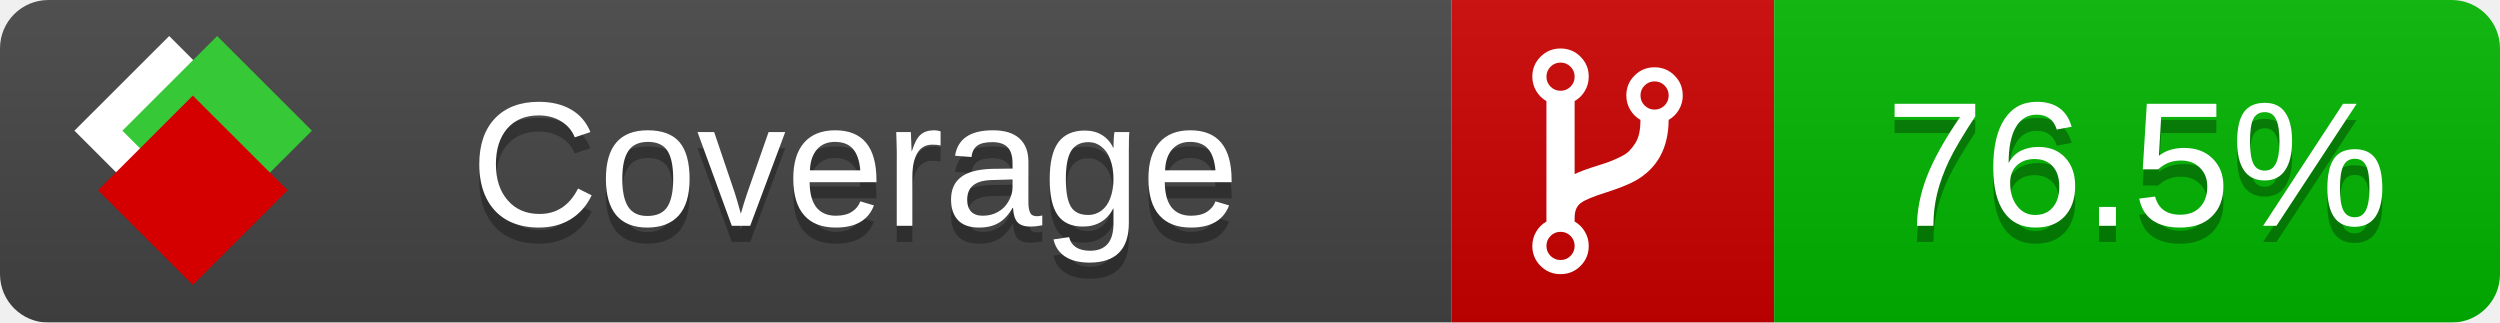
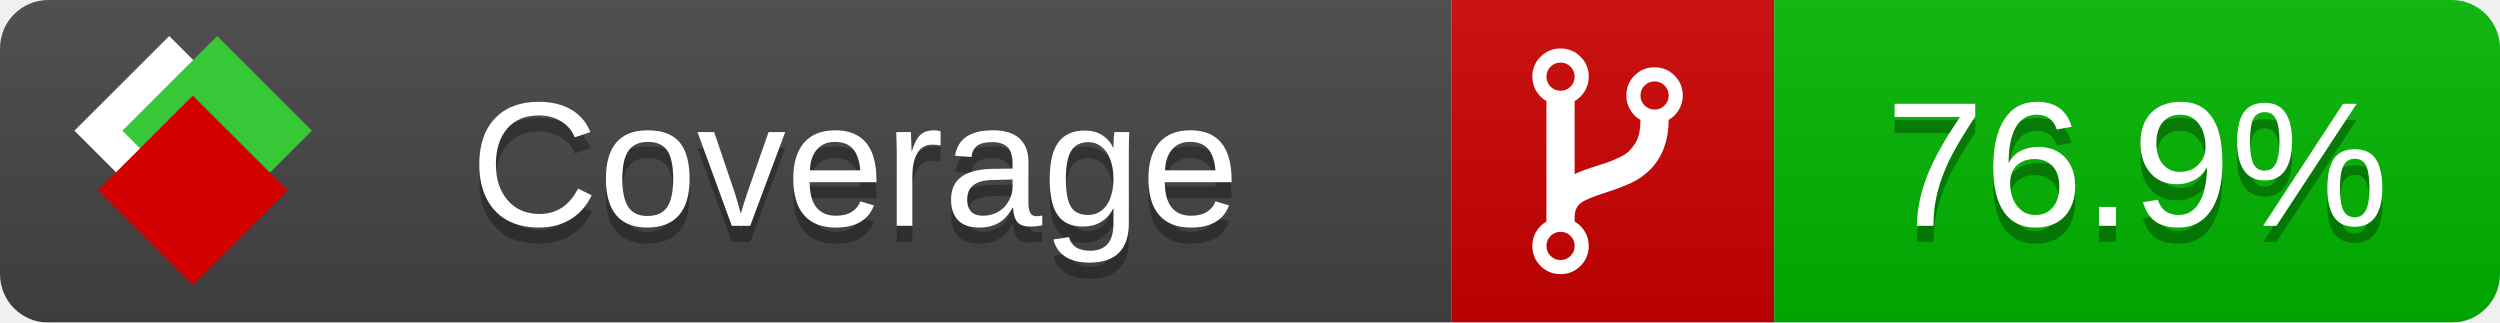
<svg xmlns="http://www.w3.org/2000/svg" xmlns:xlink="http://www.w3.org/1999/xlink" width="155" height="20">
  <style type="text/css">
          
            @keyframes fade1 {
                0% { visibility: visible; opacity: 1; }
               23% { visibility: visible; opacity: 1; }
               25% { visibility: hidden; opacity: 0; }
               48% { visibility: hidden; opacity: 0; }
               50% { visibility: hidden; opacity: 0; }
               73% { visibility: hidden; opacity: 0; }
               75% { visibility: hidden; opacity: 0; }
               98% { visibility: hidden; opacity: 0; }
              100% { visibility: visible; opacity: 1; }
            }
            @keyframes fade2 {
                0% { visibility: hidden; opacity: 0; }
               23% { visibility: hidden; opacity: 0; }
               25% { visibility: visible; opacity: 1; }
               48% { visibility: visible; opacity: 1; }
               50% { visibility: hidden; opacity: 0; }
               73% { visibility: hidden; opacity: 0; }
               75% { visibility: hidden; opacity: 0; }
               98% { visibility: hidden; opacity: 0; }
              100% { visibility: hidden; opacity: 0; }
            }
            @keyframes fade3 {
                0% { visibility: hidden; opacity: 0; }
               23% { visibility: hidden; opacity: 0; }
               25% { visibility: hidden; opacity: 0; }
               48% { visibility: hidden; opacity: 0; }
               50% { visibility: visible; opacity: 1; }
               73% { visibility: visible; opacity: 1; }
               75% { visibility: hidden; opacity: 0; }
               98% { visibility: hidden; opacity: 0; }
              100% { visibility: hidden; opacity: 0; }
            }
            @keyframes fade4 {
                0% { visibility: hidden; opacity: 0; }
               23% { visibility: hidden; opacity: 0; }
               25% { visibility: hidden; opacity: 0; }
               48% { visibility: hidden; opacity: 0; }
               50% { visibility: hidden; opacity: 0; }
               73% { visibility: hidden; opacity: 0; }
               75% { visibility: visible; opacity: 1; }
               98% { visibility: visible; opacity: 1; }
              100% { visibility: hidden; opacity: 0; }
            }
            .linecoverage {
                animation-duration: 15s;
                animation-name: fade1;
                animation-iteration-count: infinite;
            }
            .branchcoverage {
                animation-duration: 15s;
                animation-name: fade2;
                animation-iteration-count: infinite;
            }
            .methodcoverage {
                animation-duration: 15s;
                animation-name: fade3;
                animation-iteration-count: infinite;
            }
            .fullmethodcoverage {
                animation-duration: 15s;
                animation-name: fade4;
                animation-iteration-count: infinite;
            }
          
    </style>
  <defs>
    <linearGradient id="gradient" x2="0" y2="100%">
      <stop offset="0" stop-color="#bbb" stop-opacity=".1" />
      <stop offset="1" stop-opacity=".1" />
    </linearGradient>
    <linearGradient id="c">
      <stop offset="0" stop-color="#d40000" />
      <stop offset="1" stop-color="#ff2a2a" />
    </linearGradient>
    <linearGradient id="a">
      <stop offset="0" stop-color="#e0e0de" />
      <stop offset="1" stop-color="#fff" />
    </linearGradient>
    <linearGradient id="b">
      <stop offset="0" stop-color="#37c837" />
      <stop offset="1" stop-color="#217821" />
    </linearGradient>
    <linearGradient xlink:href="#a" id="e" x1="106.44" x2="69.96" y1="-11.96" y2="-46.84" gradientTransform="matrix(-.8426 -.00045 -.00045 -.8426 -94.27 -75.82)" gradientUnits="userSpaceOnUse" />
    <linearGradient xlink:href="#b" id="f" x1="56.19" x2="77.97" y1="-23.45" y2="10.62" gradientTransform="matrix(.8426 .00045 .00045 .8426 94.27 75.82)" gradientUnits="userSpaceOnUse" />
    <linearGradient xlink:href="#c" id="g" x1="79.98" x2="132.9" y1="10.79" y2="10.79" gradientTransform="matrix(.8426 .00045 .00045 .8426 94.27 75.82)" gradientUnits="userSpaceOnUse" />
    <mask id="mask">
      <rect width="155" height="20" rx="3" fill="#fff" />
    </mask>
    <g id="icon" transform="matrix(.04486 0 0 .04481 -.48 -.63)">
      <rect width="52.92" height="52.92" x="-109.72" y="-27.13" fill="url(#e)" transform="rotate(-135)" />
      <rect width="52.92" height="52.92" x="70.19" y="-39.18" fill="url(#f)" transform="rotate(45)" />
      <rect width="52.92" height="52.92" x="80.05" y="-15.74" fill="url(#g)" transform="rotate(45)" />
    </g>
  </defs>
  <g mask="url(#mask)">
    <rect x="0" y="0" width="90" height="20" fill="#444" />
    <rect x="90" y="0" width="20" height="20" fill="#c00" />
    <rect x="110" y="0" width="45" height="20" fill="#00B600" />
    <rect x="0" y="0" width="155" height="20" fill="url(#gradient)" />
  </g>
  <g>
    <path class="" fill="#fff" d="m 97.628,15.247 q 0,-0.364 -0.255,-0.619 -0.255,-0.255 -0.619,-0.255 -0.364,0 -0.619,0.255 -0.255,0.255 -0.255,0.619 0,0.364 0.255,0.619 0.255,0.255 0.619,0.255 0.364,0 0.619,-0.255 0.255,-0.255 0.255,-0.619 z m 0,-10.493 q 0,-0.364 -0.255,-0.619 -0.255,-0.255 -0.619,-0.255 -0.364,0 -0.619,0.255 -0.255,0.255 -0.255,0.619 0,0.364 0.255,0.619 0.255,0.255 0.619,0.255 0.364,0 0.619,-0.255 0.255,-0.255 0.255,-0.619 z m 5.83,1.166 q 0,-0.364 -0.255,-0.619 -0.255,-0.255 -0.619,-0.255 -0.364,0 -0.619,0.255 -0.255,0.255 -0.255,0.619 0,0.364 0.255,0.619 0.255,0.255 0.619,0.255 0.364,0 0.619,-0.255 0.255,-0.255 0.255,-0.619 z m 0.874,0 q 0,0.474 -0.237,0.879 -0.237,0.405 -0.638,0.633 -0.018,2.614 -2.059,3.771 -0.619,0.346 -1.849,0.738 -1.166,0.364 -1.544,0.647 -0.378,0.282 -0.378,0.911 l 0,0.237 q 0.401,0.228 0.638,0.633 0.237,0.405 0.237,0.879 0,0.729 -0.51,1.239 -0.51,0.51 -1.239,0.51 -0.729,0 -1.239,-0.51 -0.51,-0.51 -0.51,-1.239 0,-0.474 0.237,-0.879 0.237,-0.405 0.638,-0.633 l 0,-7.469 q -0.401,-0.228 -0.638,-0.633 -0.237,-0.405 -0.237,-0.879 0,-0.729 0.51,-1.239 0.51,-0.51 1.239,-0.51 0.729,0 1.239,0.51 0.51,0.51 0.51,1.239 0,0.474 -0.237,0.879 -0.237,0.405 -0.638,0.633 l 0,4.527 q 0.492,-0.237 1.403,-0.519 0.501,-0.155 0.797,-0.269 0.296,-0.114 0.642,-0.282 0.346,-0.169 0.537,-0.36 0.191,-0.191 0.369,-0.465 0.178,-0.273 0.255,-0.633 0.077,-0.36 0.077,-0.833 -0.401,-0.228 -0.638,-0.633 -0.237,-0.405 -0.237,-0.879 0,-0.729 0.51,-1.239 0.51,-0.51 1.239,-0.51 0.729,0 1.239,0.51 0.51,0.51 0.51,1.239 z" />
  </g>
  <g fill="#fff" text-anchor="middle" font-family="Verdana,Arial,Geneva,sans-serif" font-size="11">
    <a xlink:href="https://github.com/danielpalme/ReportGenerator" target="_top">
      <use xlink:href="#icon" transform="translate(3,1) scale(3.5)" />
    </a>
    <text x="53" y="15" fill="#010101" fill-opacity=".3">Coverage</text>
    <text x="53" y="14" fill="#fff">Coverage</text>
-     <text class="" x="132.5" y="15" fill="#010101" fill-opacity=".3">76.5%</text>
-     <text class="" x="132.5" y="14">76.5%</text>
+     <text class="" x="132.5" y="15" fill="#010101" fill-opacity=".3">76.9%</text>
+     <text class="" x="132.5" y="14">76.9%</text>
  </g>
  <g>
    <rect class="" x="90" y="0" width="65" height="20" fill-opacity="0" />
  </g>
</svg>
